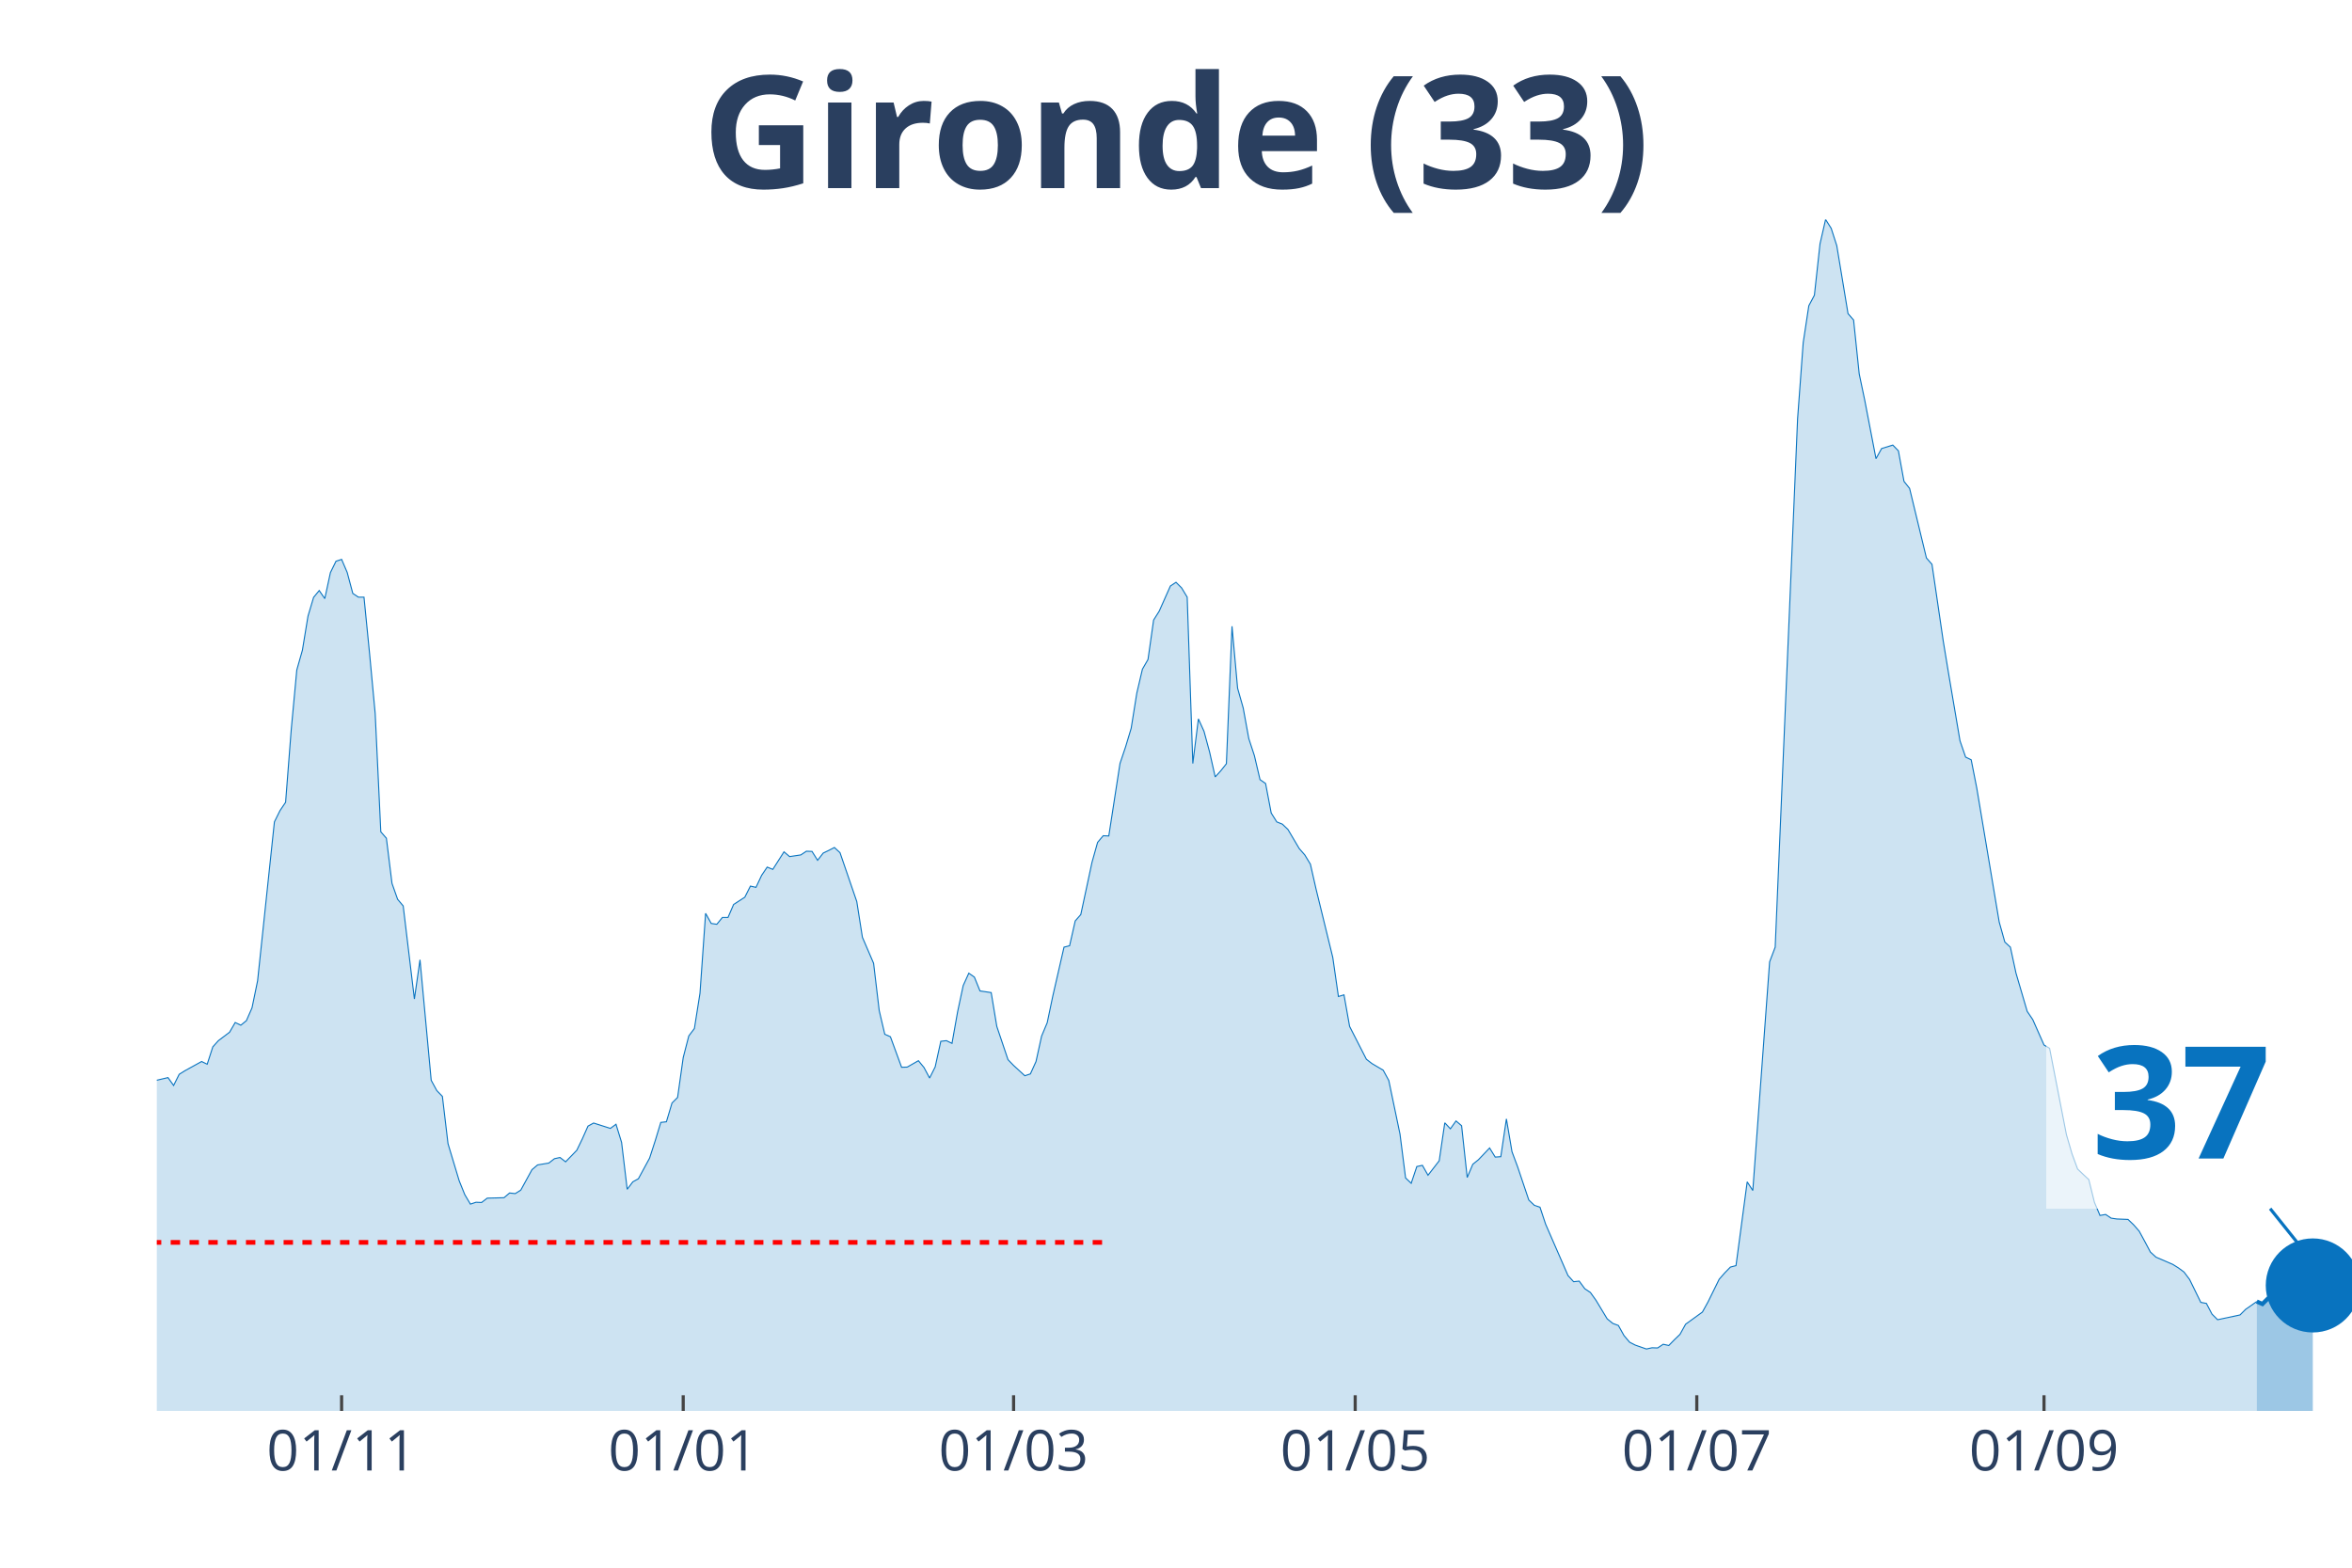
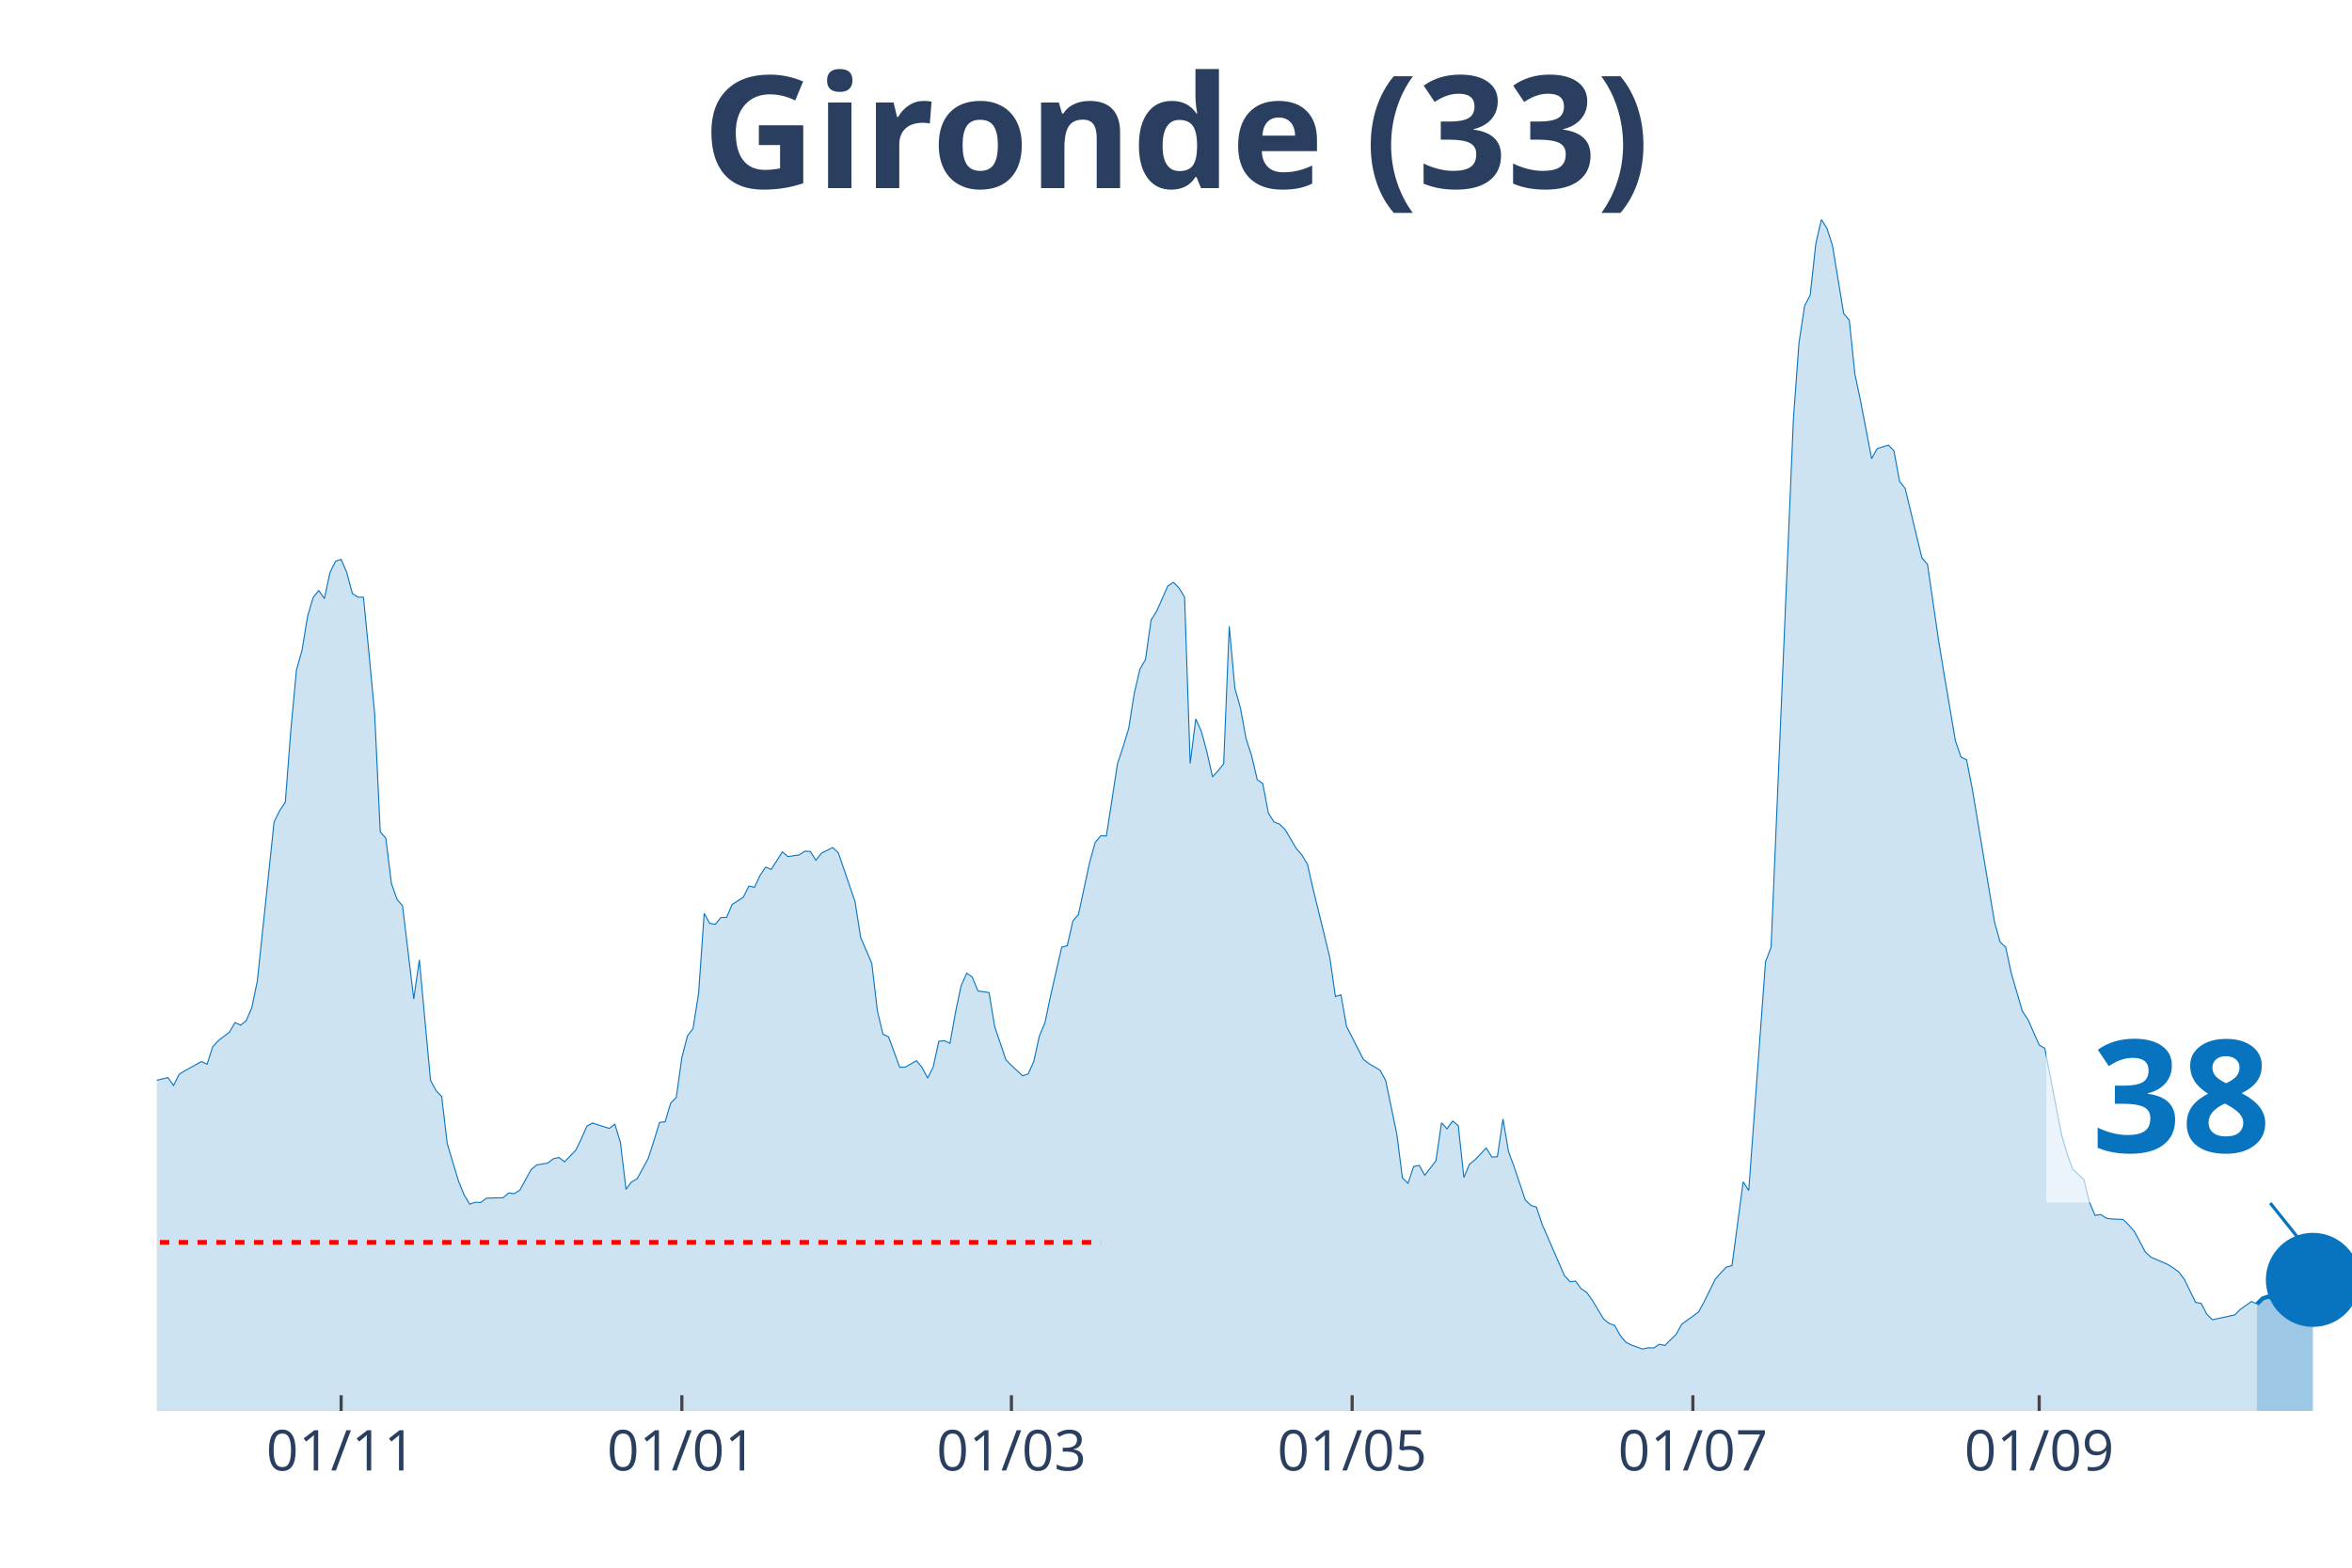
<svg xmlns="http://www.w3.org/2000/svg" class="main-svg" width="1125" height="750" style="" viewBox="0 0 750 500">
  <rect x="0" y="0" width="750" height="500" style="fill: rgb(0, 0, 0); fill-opacity: 0;" />
-   <defs id="defs-95d7ff">
+   <defs id="defs-4ca340">
    <g class="clips">
-       <clipPath id="clip95d7ffxyplot" class="plotclip">
+       <clipPath id="clip4ca340xyplot" class="plotclip">
        <rect width="700" height="380" />
      </clipPath>
-       <clipPath class="axesclip" id="clip95d7ffx">
+       <clipPath class="axesclip" id="clip4ca340x">
        <rect x="50" y="0" width="700" height="500" />
      </clipPath>
-       <clipPath class="axesclip" id="clip95d7ffy">
+       <clipPath class="axesclip" id="clip4ca340y">
        <rect x="0" y="70" width="750" height="380" />
      </clipPath>
-       <clipPath class="axesclip" id="clip95d7ffxy">
+       <clipPath class="axesclip" id="clip4ca340xy">
        <rect x="50" y="70" width="700" height="380" />
      </clipPath>
    </g>
    <g class="gradients" />
  </defs>
  <g class="bglayer">
    <rect class="bg" x="50" y="70" width="700" height="380" style="fill: rgb(0, 0, 0); fill-opacity: 0; stroke-width: 0;" />
  </g>
  <g class="layer-below">
    <g class="imagelayer" />
    <g class="shapelayer" />
  </g>
  <g class="cartesianlayer">
    <g class="subplot xy">
      <g class="layer-subplot">
        <g class="shapelayer" />
        <g class="imagelayer" />
      </g>
      <g class="gridlayer">
        <g class="x">
-           <path class="xgrid crisp" transform="translate(108.93,0)" d="M0,70v380" style="stroke: rgb(255, 255, 255); stroke-opacity: 1; stroke-width: 1px;" />
-           <path class="xgrid crisp" transform="translate(217.86,0)" d="M0,70v380" style="stroke: rgb(255, 255, 255); stroke-opacity: 1; stroke-width: 1px;" />
-           <path class="xgrid crisp" transform="translate(323.21,0)" d="M0,70v380" style="stroke: rgb(255, 255, 255); stroke-opacity: 1; stroke-width: 1px;" />
-           <path class="xgrid crisp" transform="translate(432.14,0)" d="M0,70v380" style="stroke: rgb(255, 255, 255); stroke-opacity: 1; stroke-width: 1px;" />
-           <path class="xgrid crisp" transform="translate(541.07,0)" d="M0,70v380" style="stroke: rgb(255, 255, 255); stroke-opacity: 1; stroke-width: 1px;" />
-           <path class="xgrid crisp" transform="translate(651.79,0)" d="M0,70v380" style="stroke: rgb(255, 255, 255); stroke-opacity: 1; stroke-width: 1px;" />
+           <path class="xgrid crisp" transform="translate(108.78,0)" d="M0,70v380" style="stroke: rgb(255, 255, 255); stroke-opacity: 1; stroke-width: 1px;" />
+           <path class="xgrid crisp" transform="translate(217.43,0)" d="M0,70v380" style="stroke: rgb(255, 255, 255); stroke-opacity: 1; stroke-width: 1px;" />
+           <path class="xgrid crisp" transform="translate(322.52,0)" d="M0,70v380" style="stroke: rgb(255, 255, 255); stroke-opacity: 1; stroke-width: 1px;" />
+           <path class="xgrid crisp" transform="translate(431.17,0)" d="M0,70v380" style="stroke: rgb(255, 255, 255); stroke-opacity: 1; stroke-width: 1px;" />
+           <path class="xgrid crisp" transform="translate(539.82,0)" d="M0,70v380" style="stroke: rgb(255, 255, 255); stroke-opacity: 1; stroke-width: 1px;" />
+           <path class="xgrid crisp" transform="translate(650.25,0)" d="M0,70v380" style="stroke: rgb(255, 255, 255); stroke-opacity: 1; stroke-width: 1px;" />
        </g>
        <g class="y" />
      </g>
      <g class="zerolinelayer" />
      <path class="xlines-below" />
      <path class="ylines-below" />
      <g class="overlines-below" />
      <g class="xaxislayer-below" />
      <g class="yaxislayer-below" />
      <g class="overaxes-below" />
-       <g class="plot" transform="translate(50, 70)" clip-path="url('#clip95d7ffxyplot')">
+       <g class="plot" transform="translate(50, 70)" clip-path="url('#clip4ca340xyplot')">
        <g class="scatterlayer mlayer">
-           <g class="trace scatter trace949524" style="stroke-miterlimit: 2;">
+           <g class="trace scatter tracef78a0f" style="stroke-miterlimit: 2;">
            <g class="fills">
              <g>
-                 <path class="js-fill" d="M669.64,380L-242.86,380L-242.86,378.29L-214.29,379.08L-212.5,379.21L-191.07,378.95L-189.29,378.95L-176.79,378.22L-175,378.55L-155.36,378.35L-153.57,377.56L-132.14,374.08L-130.36,373.42L-123.21,371.57L-121.43,371.71L-116.07,372.56L-114.29,373.62L-110.71,375.19L-108.93,375.19L-101.79,373.02L-100,371.84L-96.43,371.77L-94.64,369.53L-91.07,364.99L-89.29,361.83L-82.14,353.28L-80.36,343.34L-66.07,279.62L-64.29,260.33L-60.71,245.13L-58.93,244.47L-53.57,199.71L-51.79,198.79L-50,191.55L-48.21,193.32L-46.43,192.99L-44.64,190.1L-41.07,209.39L-39.29,212.22L-37.5,219.72L-35.71,221.3L-33.93,223.47L-32.14,228.61L-30.36,223.27L-28.57,224.46L-26.79,227.29L-25,227.09L-23.21,225.91L-21.43,227.62L-19.64,233.41L-17.86,245.59L-12.5,267.18L-10.71,269.35L-7.14,271.26L-5.36,274.88L-3.57,276.99L-1.79,274.95L3.57,273.69L5.36,276.2L7.14,272.64L8.93,271.52L14.29,268.56L16.07,269.42L17.86,263.89L19.64,261.91L23.21,259.21L25,256.12L26.79,256.98L28.57,255.53L30.36,251.45L32.14,242.82L37.5,192.14L39.29,188.52L41.07,185.89L42.86,162.78L44.64,143.69L46.43,137.37L48.21,126.51L50,120.52L51.79,118.35L53.57,120.92L55.36,112.62L57.14,109L58.93,108.41L60.71,112.56L62.5,119.27L64.29,120.46L66.07,120.46L67.86,138.56L69.64,157.58L71.43,195.3L73.21,197.34L75,211.75L76.79,216.82L78.57,218.93L82.14,248.62L83.93,236.11L87.5,274.55L89.29,277.84L91.07,279.68L92.86,294.76L96.43,306.61L98.21,311.02L100,314.04L101.79,313.45L103.57,313.52L105.36,312.14L110.71,312L112.5,310.49L114.29,310.69L116.07,309.57L119.64,303.05L121.43,301.54L125,300.95L126.79,299.56L128.57,299.17L130.36,300.55L133.93,296.86L135.71,293.18L137.5,289.16L139.29,288.18L144.64,289.89L146.43,288.57L148.21,294.36L150,309.31L151.79,306.94L153.57,305.95L157.14,299.37L158.93,293.84L160.71,287.98L162.5,287.78L164.29,281.79L166.07,280.01L167.86,267.31L169.64,260.4L171.43,258.03L173.21,246.77L175,221.3L176.79,224.52L178.57,224.79L180.36,222.62L182.14,222.62L183.93,218.47L187.5,216.16L189.29,212.61L191.07,213.01L192.86,209.19L194.64,206.55L196.43,207.28L200,201.68L201.79,203.2L205.36,202.67L207.14,201.49L208.93,201.55L210.71,204.38L212.5,202.08L214.29,201.22L216.07,200.3L217.86,201.95L223.21,217.55L225,228.93L228.57,237.23L230.36,252.3L232.14,259.87L233.93,260.66L237.5,270.4L239.29,270.34L242.86,268.3L244.64,270.47L246.43,273.83L248.21,270.27L250,262.11L251.79,261.91L253.57,262.77L255.36,252.7L257.14,244.34L258.93,240.39L260.71,241.64L262.5,246.05L266.07,246.58L267.86,257.37L271.43,267.97L273.21,269.81L276.79,273.1L278.57,272.51L280.36,268.56L282.14,260.46L283.93,256.19L285.71,247.69L289.29,232.09L291.07,231.63L292.86,223.73L294.64,221.69L298.21,205.04L300,198.66L301.79,196.55L303.57,196.62L307.14,173.51L308.93,168.18L310.71,162.26L312.5,151.07L314.29,143.43L316.07,140.34L317.86,127.76L319.64,124.93L323.21,116.9L325,115.72L326.79,117.5L328.57,120.46L330.36,173.51L332.14,159.29L333.93,163.24L335.71,169.83L337.5,177.79L339.29,175.82L341.07,173.58L342.86,129.74L344.64,149.49L346.43,155.8L348.21,165.55L350,171.01L351.79,178.65L353.57,179.9L355.36,189.31L357.14,192.14L358.93,192.86L360.71,194.57L364.29,200.63L366.07,202.67L367.86,205.63L369.64,213.47L375,235.39L376.79,247.83L378.57,247.3L380.36,257.37L385.71,267.84L387.5,269.22L391.07,271.33L392.86,274.62L396.43,291.73L398.21,305.69L400,307.4L401.79,302.06L403.57,301.67L405.36,304.83L408.93,300.22L410.71,288.11L412.5,290.02L414.29,287.52L416.07,289.03L417.86,305.55L419.64,301.34L421.43,299.89L425,296.14L426.79,299.04L428.57,298.91L430.36,286.86L432.14,297.33L433.93,302.13L437.5,312.73L439.29,314.44L441.07,315.03L442.86,320.43L450,336.82L451.79,338.79L453.57,338.6L455.36,341.03L457.14,342.22L458.93,344.72L462.5,350.64L464.29,352.09L466.07,352.75L467.86,355.97L469.64,358.08L471.43,359L475,360.25L476.79,359.86L478.57,359.92L480.36,358.74L482.14,359.13L483.93,357.29L485.71,355.58L487.5,352.35L492.86,348.47L494.64,345.25L498.21,338L500,335.96L501.79,334.12L503.57,333.66L507.14,306.94L508.93,309.7L514.29,236.77L516.07,232.09L523.21,63.59L525,39.3L526.79,27.51L528.57,24.16L530.36,7.77L532.14,0L533.93,2.83L535.71,8.36L539.29,30.02L541.07,32.06L542.86,49.24L544.64,57.73L548.21,76.29L550,73.06L553.57,71.95L555.36,73.79L557.14,83.53L558.93,85.77L564.29,107.95L566.07,109.99L569.64,134.35L571.43,145.21L575,166.27L576.79,171.47L578.57,172.33L580.36,181.41L587.5,224.06L589.29,230.45L591.07,232.09L592.86,240.39L596.43,252.57L598.21,255.2L601.79,263.29L603.57,264.35L608.93,291.86L610.71,297.98L612.5,302.85L614.29,304.57L616.07,306.21L617.86,313.45L619.64,317.66L621.43,317.34L623.21,318.52L625,318.78L628.57,318.92L630.36,320.63L632.14,322.67L633.93,325.96L635.71,329.32L637.5,330.96L642.86,333.27L644.64,334.38L646.43,335.7L648.21,338.07L651.79,345.38L653.57,345.71L655.36,349.13L657.14,350.91L664.29,349.39L666.07,347.61L669.64,345.11" style="fill: rgb(8, 115, 191); fill-opacity: 0.2; stroke-width: 0;" />
+                 <path class="js-fill" d="M669.72,380L-242.24,380L-242.24,378.29L-213.74,379.08L-211.96,379.21L-190.59,378.95L-188.8,378.95L-176.34,378.22L-174.55,378.55L-154.96,378.35L-153.18,377.56L-131.81,374.08L-130.03,373.42L-122.9,371.57L-121.12,371.71L-115.78,372.56L-113.99,373.62L-110.43,375.19L-108.65,375.19L-101.53,373.02L-99.75,371.84L-96.18,371.77L-94.4,369.53L-90.84,364.99L-89.06,361.83L-81.93,353.28L-80.15,343.34L-65.9,279.62L-64.12,260.33L-60.56,245.13L-58.78,244.47L-53.44,199.71L-51.65,198.79L-49.87,191.55L-48.09,193.32L-46.31,192.99L-44.53,190.1L-40.97,209.39L-39.19,212.22L-37.4,219.72L-35.62,221.3L-33.84,223.47L-32.06,228.61L-30.28,223.27L-28.5,224.46L-26.72,227.29L-24.94,227.09L-23.16,225.91L-21.37,227.62L-19.59,233.41L-17.81,245.59L-12.47,267.18L-10.69,269.35L-7.12,271.26L-5.34,274.88L-3.56,276.99L-1.78,274.95L3.56,273.69L5.34,276.2L7.12,272.64L8.91,271.52L14.25,268.56L16.03,269.42L17.81,263.89L19.59,261.91L23.16,259.21L24.94,256.12L26.72,256.98L28.5,255.53L30.28,251.45L32.06,242.82L37.4,192.14L39.19,188.52L40.97,185.89L42.75,162.78L44.53,143.69L46.31,137.37L48.09,126.51L49.87,120.52L51.65,118.35L53.44,120.92L55.22,112.62L57,109L58.78,108.41L60.56,112.56L62.34,119.27L64.12,120.46L65.9,120.46L67.68,138.56L69.47,157.58L71.25,195.3L73.03,197.34L74.81,211.75L76.59,216.82L78.37,218.93L81.93,248.62L83.72,236.11L87.28,274.55L89.06,277.84L90.84,279.68L92.62,294.76L96.18,306.61L97.96,311.02L99.75,314.04L101.53,313.45L103.31,313.52L105.09,312.14L110.43,312L112.21,310.49L113.99,310.69L115.78,309.57L119.34,303.05L121.12,301.54L124.68,300.95L126.46,299.56L128.24,299.17L130.03,300.55L133.59,296.86L135.37,293.18L137.15,289.16L138.93,288.18L144.27,289.89L146.06,288.57L147.84,294.36L149.62,309.31L151.4,306.94L153.18,305.95L156.74,299.37L158.52,293.84L160.31,287.98L162.09,287.78L163.87,281.79L165.65,280.01L167.43,267.31L169.21,260.4L170.99,258.03L172.77,246.77L174.55,221.3L176.34,224.52L178.12,224.79L179.9,222.62L181.68,222.62L183.46,218.47L187.02,216.16L188.8,212.61L190.59,213.01L192.37,209.19L194.15,206.55L195.93,207.28L199.49,201.68L201.27,203.2L204.83,202.67L206.62,201.49L208.4,201.55L210.18,204.38L211.96,202.08L213.74,201.22L215.52,200.3L217.3,201.95L222.65,217.55L224.43,228.93L227.99,237.23L229.77,252.3L231.55,259.87L233.33,260.66L236.9,270.4L238.68,270.34L242.24,268.3L244.02,270.47L245.8,273.83L247.58,270.27L249.36,262.11L251.15,261.91L252.93,262.77L254.71,252.7L256.49,244.34L258.27,240.39L260.05,241.64L261.83,246.05L265.39,246.58L267.18,257.37L270.74,267.97L272.52,269.81L276.08,273.1L277.86,272.51L279.64,268.56L281.42,260.46L283.21,256.19L284.99,247.69L288.55,232.09L290.33,231.63L292.11,223.73L293.89,221.69L297.46,205.04L299.24,198.66L301.02,196.55L302.8,196.62L306.36,173.51L308.14,168.18L309.92,162.26L311.7,151.07L313.49,143.43L315.27,140.34L317.05,127.76L318.83,124.93L322.39,116.9L324.17,115.72L325.95,117.5L327.74,120.46L329.52,173.51L331.3,159.29L333.08,163.24L334.86,169.83L336.64,177.79L338.42,175.82L340.2,173.58L341.98,129.74L343.77,149.49L345.55,155.8L347.33,165.55L349.11,171.01L350.89,178.65L352.67,179.9L354.45,189.31L356.23,192.14L358.02,192.86L359.8,194.57L363.36,200.63L365.14,202.67L366.92,205.63L368.7,213.47L374.05,235.39L375.83,247.83L377.61,247.3L379.39,257.37L384.73,267.84L386.51,269.22L390.08,271.33L391.86,274.62L395.42,291.73L397.2,305.69L398.98,307.4L400.76,302.06L402.54,301.67L404.33,304.83L407.89,300.22L409.67,288.11L411.45,290.02L413.23,287.52L415.01,289.03L416.79,305.55L418.58,301.34L420.36,299.89L423.92,296.14L425.7,299.04L427.48,298.91L429.26,286.86L431.04,297.33L432.82,302.13L436.39,312.73L438.17,314.44L439.95,315.03L441.73,320.43L448.85,336.82L450.64,338.79L452.42,338.6L454.2,341.03L455.98,342.22L457.76,344.72L461.32,350.64L463.1,352.09L464.89,352.75L466.67,355.97L468.45,358.08L470.23,359L473.79,360.25L475.57,359.86L477.35,359.92L479.13,358.74L480.92,359.13L482.7,357.29L484.48,355.58L486.26,352.35L491.6,348.47L493.38,345.25L496.95,338L498.73,335.96L500.51,334.12L502.29,333.66L505.85,306.94L507.63,309.7L512.98,236.77L514.76,232.09L521.88,63.59L523.66,39.3L525.45,27.51L527.23,24.16L529.01,7.77L530.79,0L532.57,2.83L534.35,8.36L537.91,30.02L539.69,32.06L541.48,49.24L543.26,57.73L546.82,76.29L548.6,73.06L552.16,71.95L553.94,73.79L555.73,83.53L557.51,85.77L562.85,107.95L564.63,109.99L568.19,134.35L569.97,145.21L573.54,166.27L575.32,171.47L577.1,172.33L578.88,181.41L586.01,224.06L587.79,230.45L589.57,232.09L591.35,240.39L594.91,252.57L596.69,255.2L600.25,263.29L602.04,264.35L607.38,291.86L609.16,297.98L610.94,302.85L612.72,304.57L614.5,306.21L616.28,313.45L618.07,317.66L619.85,317.34L621.63,318.52L623.41,318.78L626.97,318.92L628.75,320.63L630.53,322.67L632.32,325.96L634.1,329.32L635.88,330.96L641.22,333.27L643,334.38L644.78,335.7L646.56,338.07L650.13,345.38L651.91,345.71L653.69,349.13L655.47,350.91L662.6,349.39L664.38,347.61L667.94,345.11L669.72,345.9" style="fill: rgb(8, 115, 191); fill-opacity: 0.2; stroke-width: 0;" />
              </g>
            </g>
            <g class="errorbars" />
            <g class="lines">
-               <path class="js-line" d="M-242.86,378.29L-214.29,379.08L-212.5,379.21L-191.07,378.95L-189.29,378.95L-176.79,378.22L-175,378.55L-155.36,378.35L-153.57,377.56L-132.14,374.08L-130.36,373.42L-123.21,371.57L-121.43,371.71L-116.07,372.56L-114.29,373.62L-110.71,375.19L-108.93,375.19L-101.79,373.02L-100,371.84L-96.43,371.77L-94.64,369.53L-91.07,364.99L-89.29,361.83L-82.14,353.28L-80.36,343.34L-66.07,279.62L-64.29,260.33L-60.71,245.13L-58.93,244.47L-53.57,199.71L-51.79,198.79L-50,191.55L-48.21,193.32L-46.43,192.99L-44.64,190.1L-41.07,209.39L-39.29,212.22L-37.5,219.72L-35.71,221.3L-33.93,223.47L-32.14,228.61L-30.36,223.27L-28.57,224.46L-26.79,227.29L-25,227.09L-23.21,225.91L-21.43,227.62L-19.64,233.41L-17.86,245.59L-12.5,267.18L-10.71,269.35L-7.14,271.26L-5.36,274.88L-3.57,276.99L-1.79,274.95L3.57,273.69L5.36,276.2L7.14,272.64L8.93,271.52L14.29,268.56L16.07,269.42L17.86,263.89L19.64,261.91L23.21,259.21L25,256.12L26.79,256.98L28.57,255.53L30.36,251.45L32.14,242.82L37.5,192.14L39.29,188.52L41.07,185.89L42.86,162.78L44.64,143.69L46.43,137.37L48.21,126.51L50,120.52L51.79,118.35L53.57,120.92L55.36,112.62L57.14,109L58.93,108.41L60.71,112.56L62.5,119.27L64.29,120.46L66.07,120.46L67.86,138.56L69.64,157.58L71.43,195.3L73.21,197.34L75,211.75L76.79,216.82L78.57,218.93L82.14,248.62L83.93,236.11L87.5,274.55L89.29,277.84L91.07,279.68L92.86,294.76L96.43,306.61L98.21,311.02L100,314.04L101.79,313.45L103.57,313.52L105.36,312.14L110.71,312L112.5,310.49L114.29,310.69L116.07,309.57L119.64,303.05L121.43,301.54L125,300.95L126.79,299.56L128.57,299.17L130.36,300.55L133.93,296.86L135.71,293.18L137.5,289.16L139.29,288.18L144.64,289.89L146.43,288.57L148.21,294.36L150,309.31L151.79,306.94L153.57,305.95L157.14,299.37L158.93,293.84L160.71,287.98L162.5,287.78L164.29,281.79L166.07,280.01L167.86,267.31L169.64,260.4L171.43,258.03L173.21,246.77L175,221.3L176.79,224.52L178.57,224.79L180.36,222.62L182.14,222.62L183.93,218.47L187.5,216.16L189.29,212.61L191.07,213.01L192.86,209.19L194.64,206.55L196.43,207.28L200,201.68L201.79,203.2L205.36,202.67L207.14,201.49L208.93,201.55L210.71,204.38L212.5,202.08L214.29,201.22L216.07,200.3L217.86,201.95L223.21,217.55L225,228.93L228.57,237.23L230.36,252.3L232.14,259.87L233.93,260.66L237.5,270.4L239.29,270.34L242.86,268.3L244.64,270.47L246.43,273.83L248.21,270.27L250,262.11L251.79,261.91L253.57,262.77L255.36,252.7L257.14,244.34L258.93,240.39L260.71,241.64L262.5,246.05L266.07,246.58L267.86,257.37L271.43,267.97L273.21,269.81L276.79,273.1L278.57,272.51L280.36,268.56L282.14,260.46L283.93,256.19L285.71,247.69L289.29,232.09L291.07,231.63L292.86,223.73L294.64,221.69L298.21,205.04L300,198.66L301.79,196.55L303.57,196.62L307.14,173.51L308.93,168.18L310.71,162.26L312.5,151.07L314.29,143.43L316.07,140.34L317.86,127.76L319.64,124.93L323.21,116.9L325,115.72L326.79,117.5L328.57,120.46L330.36,173.51L332.14,159.29L333.93,163.24L335.71,169.83L337.5,177.79L339.29,175.82L341.07,173.58L342.86,129.74L344.64,149.49L346.43,155.8L348.21,165.55L350,171.01L351.79,178.65L353.57,179.9L355.36,189.31L357.14,192.14L358.93,192.86L360.71,194.57L364.29,200.63L366.07,202.67L367.86,205.63L369.64,213.47L375,235.39L376.79,247.83L378.57,247.3L380.36,257.37L385.71,267.84L387.5,269.22L391.07,271.33L392.86,274.62L396.43,291.73L398.21,305.69L400,307.4L401.79,302.06L403.57,301.67L405.36,304.83L408.93,300.22L410.71,288.11L412.5,290.02L414.29,287.52L416.07,289.03L417.86,305.55L419.64,301.34L421.43,299.89L425,296.14L426.79,299.04L428.57,298.91L430.36,286.86L432.14,297.33L433.93,302.13L437.5,312.73L439.29,314.44L441.07,315.03L442.86,320.43L450,336.82L451.79,338.79L453.57,338.6L455.36,341.03L457.14,342.22L458.93,344.72L462.5,350.64L464.29,352.09L466.07,352.75L467.86,355.97L469.64,358.08L471.43,359L475,360.25L476.79,359.86L478.57,359.92L480.36,358.74L482.14,359.13L483.93,357.29L485.71,355.58L487.5,352.35L492.86,348.47L494.64,345.25L498.21,338L500,335.96L501.79,334.12L503.57,333.66L507.14,306.94L508.93,309.7L514.29,236.77L516.07,232.09L523.21,63.59L525,39.3L526.79,27.51L528.57,24.16L530.36,7.77L532.14,0L533.93,2.83L535.71,8.36L539.29,30.02L541.07,32.06L542.86,49.24L544.64,57.73L548.21,76.29L550,73.06L553.57,71.95L555.36,73.79L557.14,83.53L558.93,85.77L564.29,107.95L566.07,109.99L569.64,134.35L571.43,145.21L575,166.27L576.79,171.47L578.57,172.33L580.36,181.41L587.5,224.06L589.29,230.45L591.07,232.09L592.86,240.39L596.43,252.57L598.21,255.2L601.79,263.29L603.57,264.35L608.93,291.86L610.71,297.98L612.5,302.85L614.29,304.57L616.07,306.21L617.86,313.45L619.64,317.66L621.43,317.34L623.21,318.52L625,318.78L628.57,318.92L630.36,320.63L632.14,322.67L633.93,325.96L635.71,329.32L637.5,330.96L642.86,333.27L644.64,334.38L646.43,335.7L648.21,338.07L651.79,345.38L653.57,345.71L655.36,349.13L657.14,350.91L664.29,349.39L666.07,347.61L669.64,345.11" style="vector-effect: non-scaling-stroke; fill: none; stroke: rgb(8, 115, 191); stroke-opacity: 1; stroke-width: 0.5px; opacity: 1;" />
+               <path class="js-line" d="M-242.24,378.29L-213.74,379.08L-211.96,379.21L-190.59,378.95L-188.8,378.95L-176.34,378.22L-174.55,378.55L-154.96,378.35L-153.18,377.56L-131.81,374.08L-130.03,373.42L-122.9,371.57L-121.12,371.71L-115.78,372.56L-113.99,373.62L-110.43,375.19L-108.65,375.19L-101.53,373.02L-99.75,371.84L-96.18,371.77L-94.4,369.53L-90.84,364.99L-89.06,361.83L-81.93,353.28L-80.15,343.34L-65.9,279.62L-64.12,260.33L-60.56,245.13L-58.78,244.47L-53.44,199.71L-51.65,198.79L-49.87,191.55L-48.09,193.32L-46.31,192.99L-44.53,190.1L-40.97,209.39L-39.19,212.22L-37.4,219.72L-35.62,221.3L-33.84,223.47L-32.06,228.61L-30.28,223.27L-28.5,224.46L-26.72,227.29L-24.94,227.09L-23.16,225.91L-21.37,227.62L-19.59,233.41L-17.81,245.59L-12.47,267.18L-10.69,269.35L-7.12,271.26L-5.34,274.88L-3.56,276.99L-1.78,274.95L3.56,273.69L5.34,276.2L7.12,272.64L8.91,271.52L14.25,268.56L16.03,269.42L17.81,263.89L19.59,261.91L23.16,259.21L24.94,256.12L26.72,256.98L28.5,255.53L30.28,251.45L32.06,242.82L37.4,192.14L39.19,188.52L40.97,185.89L42.75,162.78L44.53,143.69L46.31,137.37L48.09,126.51L49.87,120.52L51.65,118.35L53.44,120.92L55.22,112.62L57,109L58.78,108.41L60.56,112.56L62.34,119.27L64.12,120.46L65.9,120.46L67.68,138.56L69.47,157.58L71.25,195.3L73.03,197.34L74.81,211.75L76.59,216.82L78.37,218.93L81.93,248.62L83.72,236.11L87.28,274.55L89.06,277.84L90.84,279.68L92.62,294.76L96.18,306.61L97.96,311.02L99.75,314.04L101.53,313.45L103.31,313.52L105.09,312.14L110.43,312L112.21,310.49L113.99,310.69L115.78,309.57L119.34,303.05L121.12,301.54L124.68,300.95L126.46,299.56L128.24,299.17L130.03,300.55L133.59,296.86L135.37,293.18L137.15,289.16L138.93,288.18L144.27,289.89L146.06,288.57L147.84,294.36L149.62,309.31L151.4,306.94L153.18,305.95L156.74,299.37L158.52,293.84L160.31,287.98L162.09,287.78L163.87,281.79L165.65,280.01L167.43,267.31L169.21,260.4L170.99,258.03L172.77,246.77L174.55,221.3L176.34,224.52L178.12,224.79L179.9,222.62L181.68,222.62L183.46,218.47L187.02,216.16L188.8,212.61L190.59,213.01L192.37,209.19L194.15,206.55L195.93,207.28L199.49,201.68L201.27,203.2L204.83,202.67L206.62,201.49L208.4,201.55L210.18,204.38L211.96,202.08L213.74,201.22L215.52,200.3L217.3,201.95L222.65,217.55L224.43,228.93L227.99,237.23L229.77,252.3L231.55,259.87L233.33,260.66L236.9,270.4L238.68,270.34L242.24,268.3L244.02,270.47L245.8,273.83L247.58,270.27L249.36,262.11L251.15,261.91L252.93,262.77L254.71,252.7L256.49,244.34L258.27,240.39L260.05,241.64L261.83,246.05L265.39,246.58L267.18,257.37L270.74,267.97L272.52,269.81L276.08,273.1L277.86,272.51L279.64,268.56L281.42,260.46L283.21,256.19L284.99,247.69L288.55,232.09L290.33,231.63L292.11,223.73L293.89,221.69L297.46,205.04L299.24,198.66L301.02,196.55L302.8,196.62L306.36,173.51L308.14,168.18L309.92,162.26L311.7,151.07L313.49,143.43L315.27,140.34L317.05,127.76L318.83,124.93L322.39,116.9L324.17,115.72L325.95,117.5L327.74,120.46L329.52,173.51L331.3,159.29L333.08,163.24L334.86,169.83L336.64,177.79L338.42,175.82L340.2,173.58L341.98,129.74L343.77,149.49L345.55,155.8L347.33,165.55L349.11,171.01L350.89,178.65L352.67,179.9L354.45,189.31L356.23,192.14L358.02,192.86L359.8,194.57L363.36,200.63L365.14,202.67L366.92,205.63L368.7,213.47L374.05,235.39L375.83,247.83L377.61,247.3L379.39,257.37L384.73,267.84L386.51,269.22L390.08,271.33L391.86,274.62L395.42,291.73L397.2,305.69L398.98,307.4L400.76,302.06L402.54,301.67L404.33,304.83L407.89,300.22L409.67,288.11L411.45,290.02L413.23,287.52L415.01,289.03L416.79,305.55L418.58,301.34L420.36,299.89L423.92,296.14L425.7,299.04L427.48,298.91L429.26,286.86L431.04,297.33L432.82,302.13L436.39,312.73L438.17,314.44L439.95,315.03L441.73,320.43L448.85,336.82L450.64,338.79L452.42,338.6L454.2,341.03L455.98,342.22L457.76,344.72L461.32,350.64L463.1,352.09L464.89,352.75L466.67,355.97L468.45,358.08L470.23,359L473.79,360.25L475.57,359.86L477.35,359.92L479.13,358.74L480.92,359.13L482.7,357.29L484.48,355.58L486.26,352.35L491.6,348.47L493.38,345.25L496.95,338L498.73,335.96L500.51,334.12L502.29,333.66L505.85,306.94L507.63,309.7L512.98,236.77L514.76,232.09L521.88,63.59L523.66,39.3L525.45,27.51L527.23,24.16L529.01,7.77L530.79,0L532.57,2.83L534.35,8.36L537.91,30.02L539.69,32.06L541.48,49.24L543.26,57.73L546.82,76.29L548.6,73.06L552.16,71.95L553.94,73.79L555.73,83.53L557.51,85.77L562.85,107.95L564.63,109.99L568.19,134.35L569.97,145.21L573.54,166.27L575.32,171.47L577.1,172.33L578.88,181.41L586.01,224.06L587.79,230.45L589.57,232.09L591.35,240.39L594.91,252.57L596.69,255.2L600.25,263.29L602.04,264.35L607.38,291.86L609.16,297.98L610.94,302.85L612.72,304.57L614.5,306.21L616.28,313.45L618.07,317.66L619.85,317.34L621.63,318.52L623.41,318.78L626.97,318.92L628.75,320.63L630.53,322.67L632.32,325.96L634.1,329.32L635.88,330.96L641.22,333.27L643,334.38L644.78,335.7L646.56,338.07L650.13,345.38L651.91,345.71L653.69,349.13L655.47,350.91L662.6,349.39L664.38,347.61L667.94,345.11L669.72,345.9" style="vector-effect: non-scaling-stroke; fill: none; stroke: rgb(8, 115, 191); stroke-opacity: 1; stroke-width: 0.5px; opacity: 1;" />
            </g>
            <g class="points" />
            <g class="text" />
          </g>
-           <g class="trace scatter trace31713c" style="stroke-miterlimit: 2;">
+           <g class="trace scatter trace2559d6" style="stroke-miterlimit: 2;">
            <g class="fills">
              <g>
-                 <path class="js-fill" d="M687.5,380L669.64,380L669.64,345.11L671.43,345.9L673.21,344.13L675,343.53L676.79,343.8L680.36,345.84L682.14,344.52L683.93,341.1L685.71,342.22L687.5,339.98" style="fill: rgb(8, 115, 191); fill-opacity: 0.4; stroke-width: 0;" />
+                 <path class="js-fill" d="M687.53,380L669.72,380L669.72,345.9L671.5,344.13L673.28,343.53L676.84,344.65L678.63,345.84L680.41,344.52L682.19,341.03L683.97,342.09L685.75,339.52L687.53,338.2" style="fill: rgb(8, 115, 191); fill-opacity: 0.4; stroke-width: 0;" />
              </g>
            </g>
            <g class="errorbars" />
            <g class="lines">
-               <path class="js-line" d="M669.64,345.11L671.43,345.9L673.21,344.13L675,343.53L676.79,343.8L680.36,345.84L682.14,344.52L683.93,341.1L685.71,342.22L687.5,339.98" style="vector-effect: non-scaling-stroke; fill: none; stroke: rgb(8, 115, 191); stroke-opacity: 1; stroke-width: 2px; opacity: 1;" />
+               <path class="js-line" d="M669.72,345.9L671.5,344.13L673.28,343.53L676.84,344.65L678.63,345.84L680.41,344.52L682.19,341.03L683.97,342.09L685.75,339.52L687.53,338.2" style="vector-effect: non-scaling-stroke; fill: none; stroke: rgb(8, 115, 191); stroke-opacity: 1; stroke-width: 2px; opacity: 1;" />
            </g>
            <g class="points" />
            <g class="text" />
          </g>
-           <g class="trace scatter trace6481b2" style="stroke-miterlimit: 2; opacity: 1;">
+           <g class="trace scatter tracef42d8a" style="stroke-miterlimit: 2; opacity: 1;">
            <g class="fills" />
            <g class="errorbars" />
            <g class="lines" />
            <g class="points">
-               <path class="point" transform="translate(687.5,339.98)" d="M15,0A15,15 0 1,1 0,-15A15,15 0 0,1 15,0Z" style="opacity: 1; stroke-width: 0px; fill: rgb(8, 115, 191); fill-opacity: 1;" />
+               <path class="point" transform="translate(687.53,338.2)" d="M15,0A15,15 0 1,1 0,-15A15,15 0 0,1 15,0Z" style="opacity: 1; stroke-width: 0px; fill: rgb(8, 115, 191); fill-opacity: 1;" />
            </g>
            <g class="text" />
          </g>
        </g>
      </g>
      <g class="overplot" />
      <path class="xlines-above crisp" style="fill: none; stroke-width: 1px; stroke: rgb(0, 0, 0); stroke-opacity: 0;" d="" />
      <path class="ylines-above crisp" style="fill: none;" d="M0,0" />
      <g class="overlines-above" />
      <g class="xaxislayer-above">
-         <path class="xtick ticks crisp" d="M0,450v-5" transform="translate(108.93,0)" style="stroke: rgb(68, 68, 68); stroke-opacity: 1; stroke-width: 1px;" />
-         <path class="xtick ticks crisp" d="M0,450v-5" transform="translate(217.86,0)" style="stroke: rgb(68, 68, 68); stroke-opacity: 1; stroke-width: 1px;" />
-         <path class="xtick ticks crisp" d="M0,450v-5" transform="translate(323.21,0)" style="stroke: rgb(68, 68, 68); stroke-opacity: 1; stroke-width: 1px;" />
-         <path class="xtick ticks crisp" d="M0,450v-5" transform="translate(432.14,0)" style="stroke: rgb(68, 68, 68); stroke-opacity: 1; stroke-width: 1px;" />
-         <path class="xtick ticks crisp" d="M0,450v-5" transform="translate(541.07,0)" style="stroke: rgb(68, 68, 68); stroke-opacity: 1; stroke-width: 1px;" />
-         <path class="xtick ticks crisp" d="M0,450v-5" transform="translate(651.79,0)" style="stroke: rgb(68, 68, 68); stroke-opacity: 1; stroke-width: 1px;" />
+         <path class="xtick ticks crisp" d="M0,450v-5" transform="translate(108.78,0)" style="stroke: rgb(68, 68, 68); stroke-opacity: 1; stroke-width: 1px;" />
+         <path class="xtick ticks crisp" d="M0,450v-5" transform="translate(217.43,0)" style="stroke: rgb(68, 68, 68); stroke-opacity: 1; stroke-width: 1px;" />
+         <path class="xtick ticks crisp" d="M0,450v-5" transform="translate(322.52,0)" style="stroke: rgb(68, 68, 68); stroke-opacity: 1; stroke-width: 1px;" />
+         <path class="xtick ticks crisp" d="M0,450v-5" transform="translate(431.17,0)" style="stroke: rgb(68, 68, 68); stroke-opacity: 1; stroke-width: 1px;" />
+         <path class="xtick ticks crisp" d="M0,450v-5" transform="translate(539.82,0)" style="stroke: rgb(68, 68, 68); stroke-opacity: 1; stroke-width: 1px;" />
+         <path class="xtick ticks crisp" d="M0,450v-5" transform="translate(650.25,0)" style="stroke: rgb(68, 68, 68); stroke-opacity: 1; stroke-width: 1px;" />
        <g class="xtick">
-           <text text-anchor="middle" x="0" y="469" transform="translate(108.93,0)" style="font-family: 'Open Sans', verdana, arial, sans-serif; font-size: 18px; fill: rgb(42, 63, 95); fill-opacity: 1; white-space: pre;">01/11</text>
+           <text text-anchor="middle" x="0" y="469" transform="translate(108.78,0)" style="font-family: 'Open Sans', verdana, arial, sans-serif; font-size: 18px; fill: rgb(42, 63, 95); fill-opacity: 1; white-space: pre;">01/11</text>
        </g>
        <g class="xtick">
-           <text text-anchor="middle" x="0" y="469" transform="translate(217.86,0)" style="font-family: 'Open Sans', verdana, arial, sans-serif; font-size: 18px; fill: rgb(42, 63, 95); fill-opacity: 1; white-space: pre;">01/01</text>
+           <text text-anchor="middle" x="0" y="469" transform="translate(217.43,0)" style="font-family: 'Open Sans', verdana, arial, sans-serif; font-size: 18px; fill: rgb(42, 63, 95); fill-opacity: 1; white-space: pre;">01/01</text>
        </g>
        <g class="xtick">
-           <text text-anchor="middle" x="0" y="469" transform="translate(323.21,0)" style="font-family: 'Open Sans', verdana, arial, sans-serif; font-size: 18px; fill: rgb(42, 63, 95); fill-opacity: 1; white-space: pre;">01/03</text>
+           <text text-anchor="middle" x="0" y="469" transform="translate(322.52,0)" style="font-family: 'Open Sans', verdana, arial, sans-serif; font-size: 18px; fill: rgb(42, 63, 95); fill-opacity: 1; white-space: pre;">01/03</text>
        </g>
        <g class="xtick">
-           <text text-anchor="middle" x="0" y="469" transform="translate(432.14,0)" style="font-family: 'Open Sans', verdana, arial, sans-serif; font-size: 18px; fill: rgb(42, 63, 95); fill-opacity: 1; white-space: pre;">01/05</text>
+           <text text-anchor="middle" x="0" y="469" transform="translate(431.17,0)" style="font-family: 'Open Sans', verdana, arial, sans-serif; font-size: 18px; fill: rgb(42, 63, 95); fill-opacity: 1; white-space: pre;">01/05</text>
        </g>
        <g class="xtick">
-           <text text-anchor="middle" x="0" y="469" transform="translate(541.07,0)" style="font-family: 'Open Sans', verdana, arial, sans-serif; font-size: 18px; fill: rgb(42, 63, 95); fill-opacity: 1; white-space: pre;">01/07</text>
+           <text text-anchor="middle" x="0" y="469" transform="translate(539.82,0)" style="font-family: 'Open Sans', verdana, arial, sans-serif; font-size: 18px; fill: rgb(42, 63, 95); fill-opacity: 1; white-space: pre;">01/07</text>
        </g>
        <g class="xtick">
-           <text text-anchor="middle" x="0" y="469" transform="translate(651.79,0)" style="font-family: 'Open Sans', verdana, arial, sans-serif; font-size: 18px; fill: rgb(42, 63, 95); fill-opacity: 1; white-space: pre;">01/09</text>
+           <text text-anchor="middle" x="0" y="469" transform="translate(650.25,0)" style="font-family: 'Open Sans', verdana, arial, sans-serif; font-size: 18px; fill: rgb(42, 63, 95); fill-opacity: 1; white-space: pre;">01/09</text>
        </g>
      </g>
      <g class="yaxislayer-above" />
      <g class="overaxes-above" />
    </g>
  </g>
  <g class="polarlayer" />
  <g class="ternarylayer" />
  <g class="geolayer" />
  <g class="funnelarealayer" />
  <g class="pielayer" />
  <g class="treemaplayer" />
  <g class="sunburstlayer" />
  <g class="glimages" />
-   <defs id="topdefs-95d7ff">
+   <defs id="topdefs-4ca340">
    <g class="clips" />
  </defs>
  <g class="layer-above">
    <g class="imagelayer" />
    <g class="shapelayer">
-       <path data-index="0" fill-rule="evenodd" d="M-953.57,396.24L351.79,396.24" clip-path="url('#clip95d7ffxy')" style="opacity: 1; stroke: rgb(255, 0, 0); stroke-opacity: 1; fill: rgb(0, 0, 0); fill-opacity: 0; stroke-dasharray: 3px, 3px; stroke-width: 1.5px;" />
+       <path data-index="0" fill-rule="evenodd" d="M-951.02,396.24L351.02,396.24" clip-path="url('#clip4ca340xy')" style="opacity: 1; stroke: rgb(255, 0, 0); stroke-opacity: 1; fill: rgb(0, 0, 0); fill-opacity: 0; stroke-dasharray: 3px, 3px; stroke-width: 1.5px;" />
    </g>
  </g>
  <g class="infolayer">
    <g class="g-gtitle">
      <text class="gtitle" x="375" y="25" text-anchor="middle" dy="0.7em" style="font-family: 'Open Sans', verdana, arial, sans-serif; font-size: 50px; fill: rgb(42, 63, 95); opacity: 1; font-weight: normal; white-space: pre;">
        <tspan style="font-weight:bold">Gironde (33)</tspan>
      </text>
    </g>
    <g class="g-xtitle" />
    <g class="annotation" data-index="0" style="opacity: 1;">
-       <g class="annotation-text-g" transform="rotate(0,695.5,349.98)">
-         <g class="cursor-pointer" transform="translate(652, 314)">
+       <g class="annotation-text-g" transform="rotate(0,695.53,348.2)">
+         <g class="cursor-pointer" transform="translate(652, 312)">
          <rect class="bg" x="0.5" y="0.5" width="86" height="71" style="stroke-width: 1px; stroke: rgb(0, 0, 0); stroke-opacity: 0; fill: rgb(255, 255, 255); fill-opacity: 0.6;" />
          <text class="annotation-text" text-anchor="middle" x="43.531" y="55.5" style="font-family: 'Open Sans', verdana, arial, sans-serif; font-size: 50px; fill: rgb(8, 115, 191); fill-opacity: 1; white-space: pre;">
-             <tspan style="font-weight:bold">37 </tspan>
+             <tspan style="font-weight:bold">38 </tspan>
          </text>
        </g>
      </g>
      <g class="annotation-arrow-g" style="opacity: 1;">
-         <path d="M723.9,385.48L735.5,399.98" style="stroke-width: 1px; stroke: rgb(8, 115, 191); stroke-opacity: 1; stroke-dasharray: 0px, 0px, 18.569px, 18.569px;" />
+         <path d="M723.93,383.7L735.53,398.2" style="stroke-width: 1px; stroke: rgb(8, 115, 191); stroke-opacity: 1; stroke-dasharray: 0px, 0px, 18.569px, 18.569px;" />
      </g>
    </g>
  </g>
</svg>
